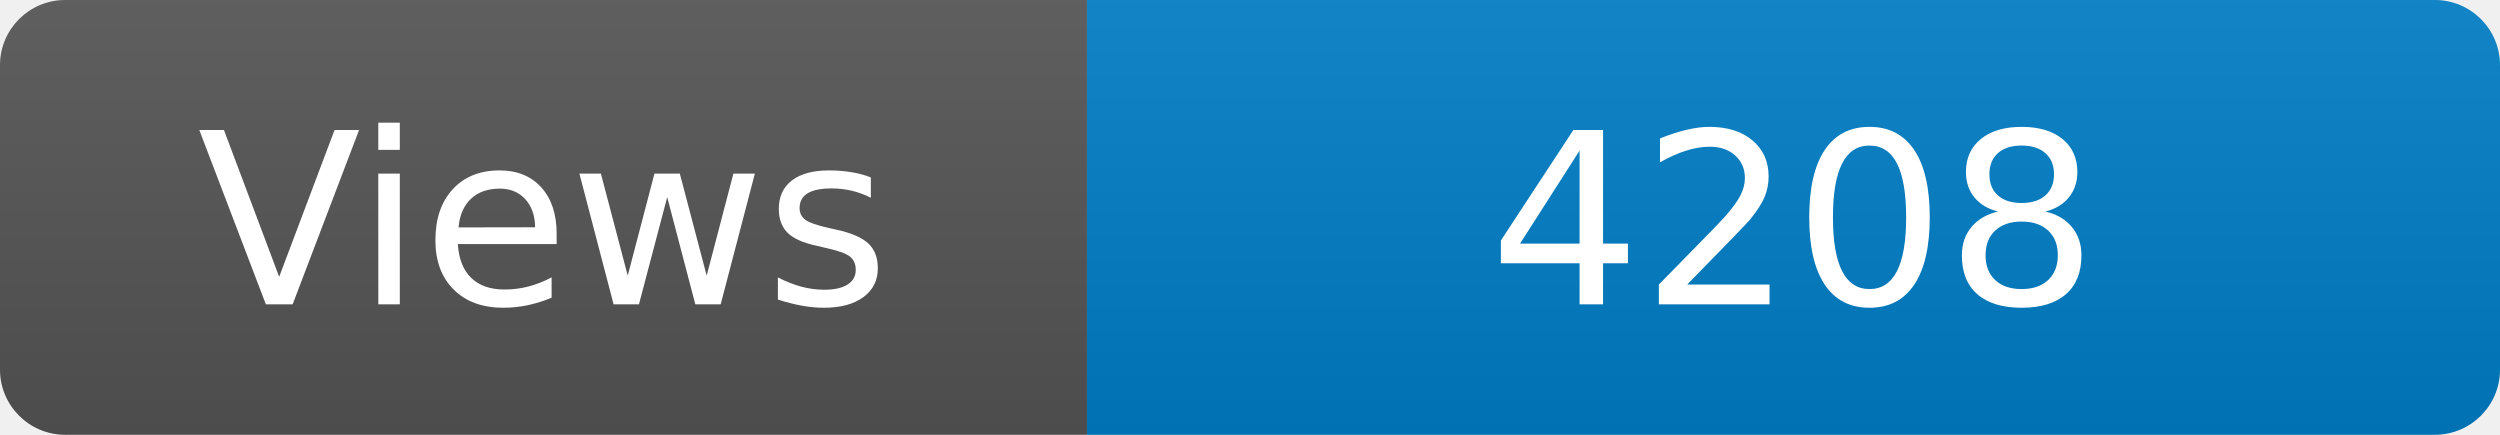
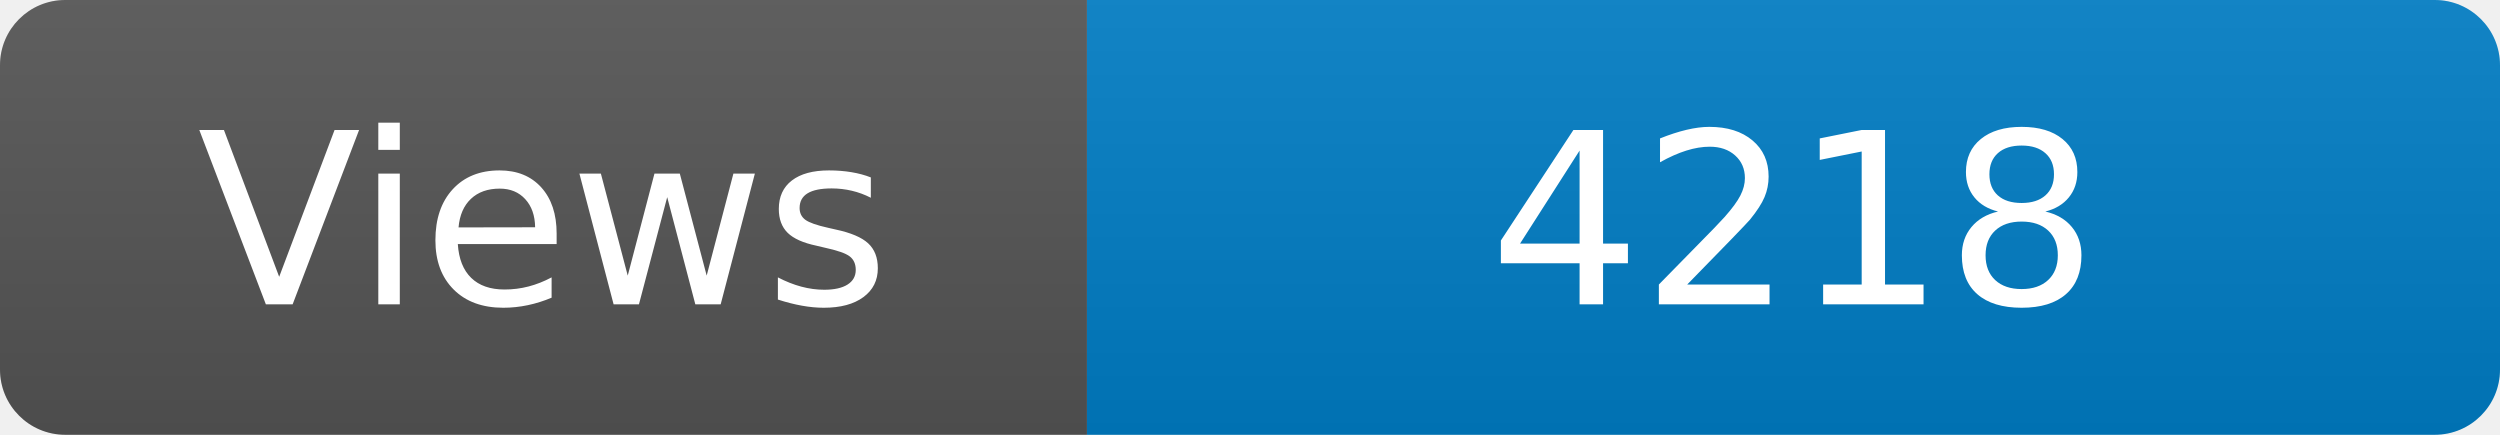
<svg xmlns="http://www.w3.org/2000/svg" width="115" height="20" role="img" aria-label="Maintained?: yes">
  <linearGradient id="s" x2="0" y2="100%">
    <stop offset="0" stop-color="#bbb" stop-opacity=".1" />
    <stop offset="1" stop-opacity=".1" />
  </linearGradient>
  <clipPath id="r">
    <rect width="115" height="20" rx="3" fill="#fff" />
  </clipPath>
  <g clip-path="url(#r)">
    <rect width="50" height="20" fill="#555" />
    <rect x="50" width="160" height="20" fill="#007ec6" />
    <rect width="115" height="20" fill="url(#s)" />
  </g>
  <g fill="#fff" text-anchor="middle" font-family="Verdana,Geneva,DejaVu Sans,sans-serif" font-size="110">
    <text x="250" y="140" transform="scale(.1)" fill="#fff">Views</text>
-     <text x="825" y="140" transform="scale(.1)" fill="#fff">4208</text>
+     <text x="825" y="140" transform="scale(.1)" fill="#fff">4218</text>
  </g>
</svg>
